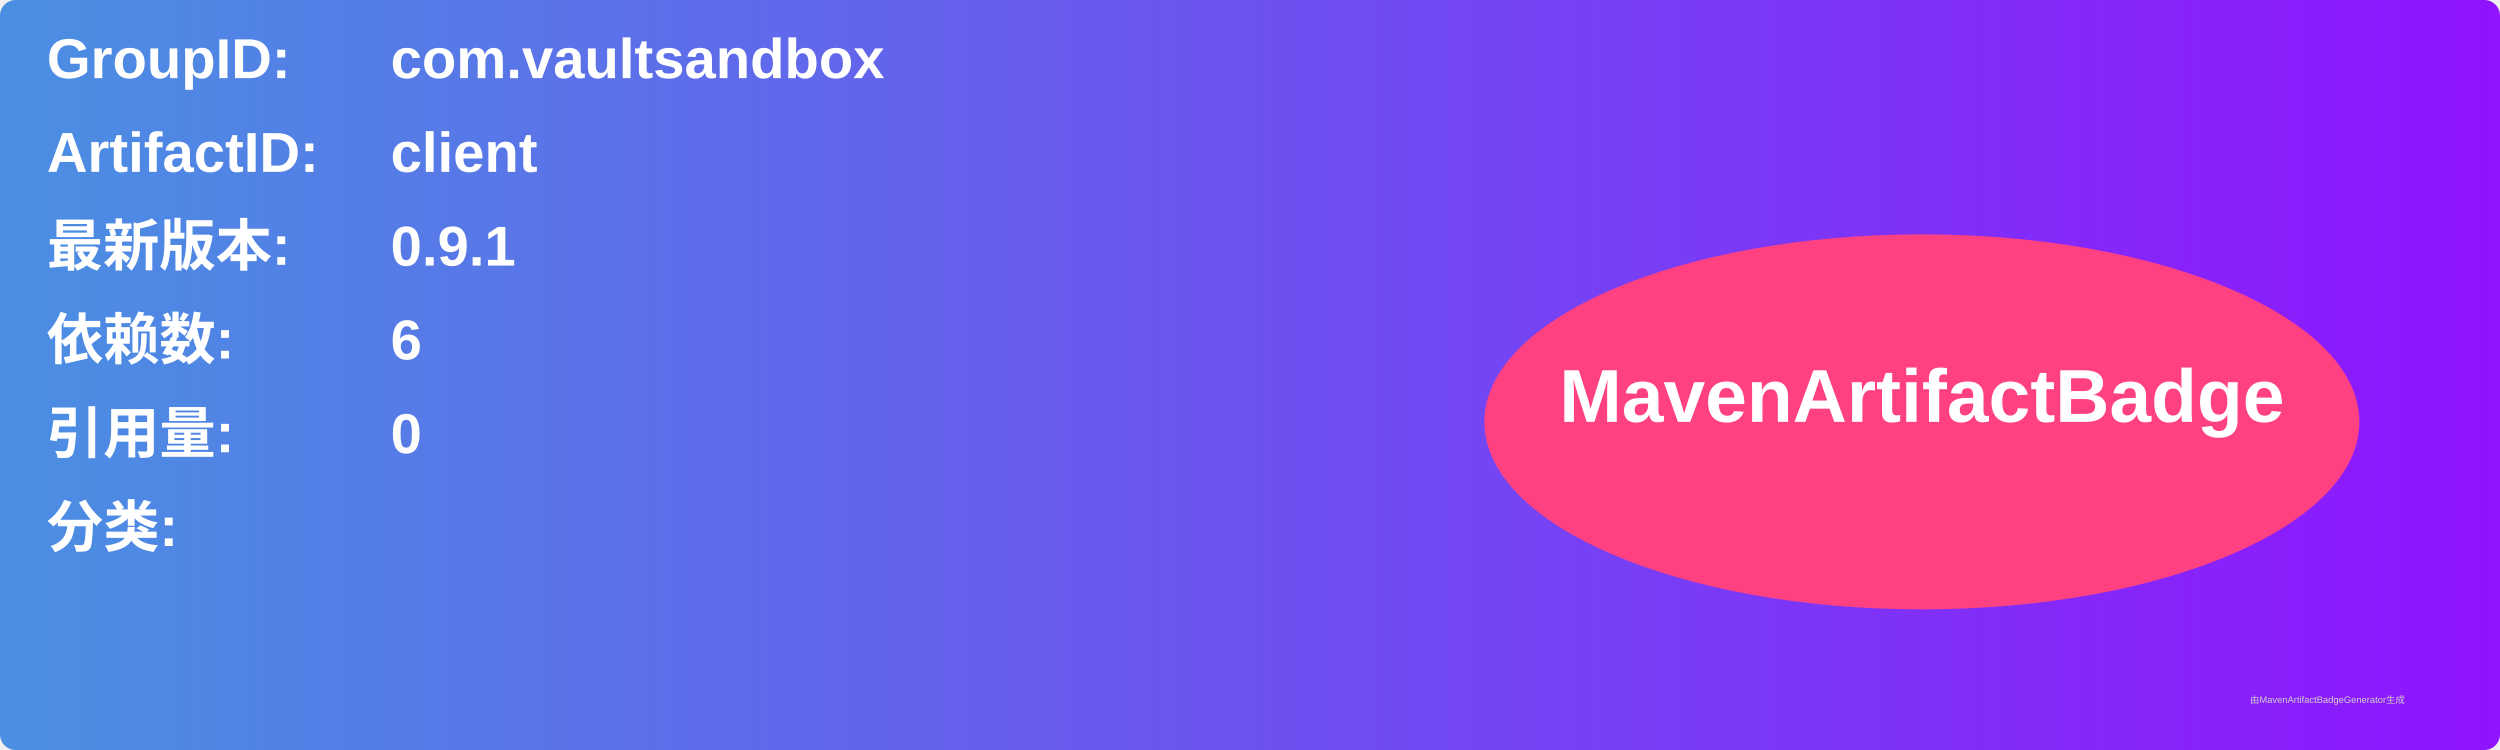
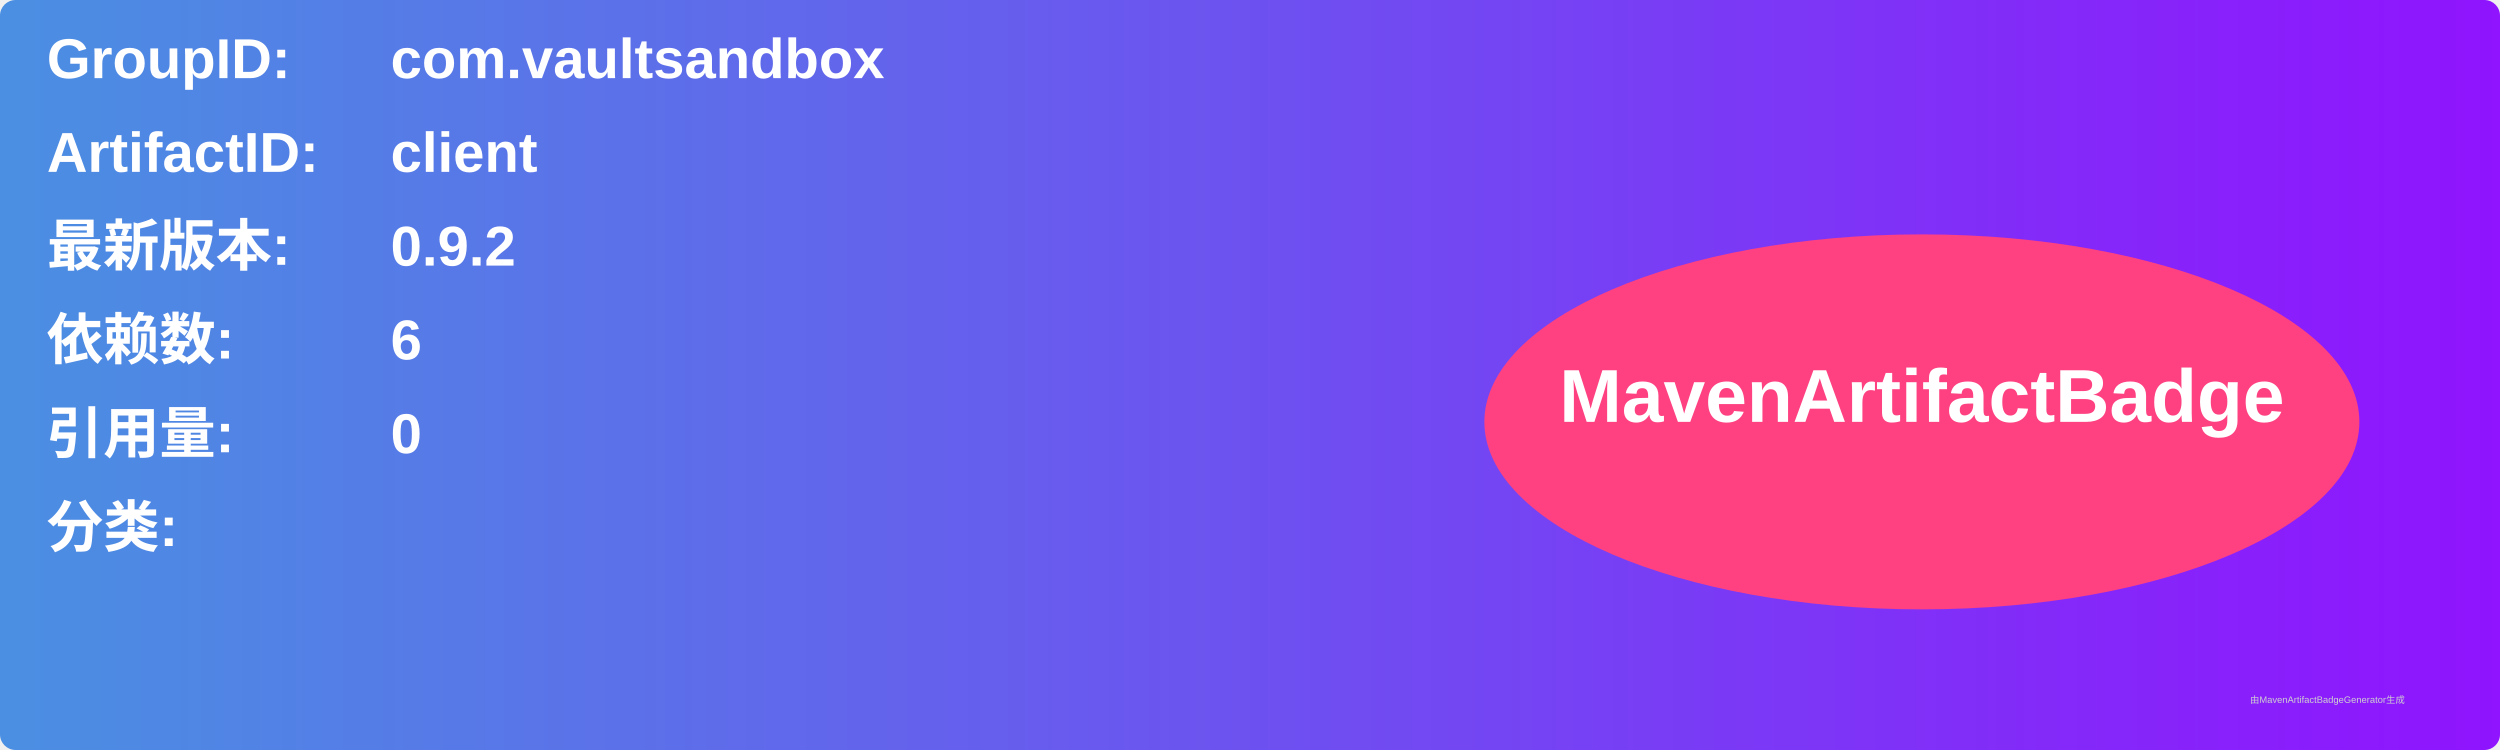
<svg xmlns="http://www.w3.org/2000/svg" width="800" height="240" viewBox="0 0 800 240">
  <linearGradient id="grad" x1="0%" y1="0%" x2="100%" y2="0%">
    <stop offset="0%" stop-color="#4a90e2" />
    <stop offset="100%" stop-color="#9013fe" />
  </linearGradient>
  <rect width="100%" height="100%" rx="5" ry="5" fill="url(#grad)" />
  <g transform="translate(15, 15)">
    <text x="0" y="10" font-family="Arial" font-size="18" fill="white" font-weight="bold" width="260">GroupID:</text>
    <text x="110" y="10" font-family="Arial" font-size="18" fill="white" font-weight="bold" width="460">com.vaultsandbox</text>
    <text x="0" y="40" font-family="Arial" font-size="18" fill="white" font-weight="bold" width="260">ArtifactID:</text>
    <text x="110" y="40" font-family="Arial" font-size="18" fill="white" font-weight="bold" width="460">client</text>
    <text x="0" y="70" font-family="Arial" font-size="18" fill="white" font-weight="bold">最新版本:</text>
    <text x="110" y="70" font-family="Arial" font-size="18" fill="white" font-weight="bold">
-       <tspan font-weight="bold">0.9.1</tspan>
+       <tspan font-weight="bold">0.9.2</tspan>
    </text>
    <text x="0" y="100" font-family="Arial" font-size="18" fill="white" font-weight="bold">依赖数: </text>
    <text x="110" y="100" font-family="Arial" font-size="18" fill="white">
      <tspan font-weight="bold">6</tspan>
    </text>
    <text x="0" y="130" font-family="Arial" font-size="18" fill="white" font-weight="bold">引用量: </text>
    <text x="110" y="130" font-family="Arial" font-size="18" fill="white">
      <tspan font-weight="bold">0</tspan>
    </text>
    <text x="0" y="160" font-family="Arial" font-size="18" fill="white" font-weight="bold">分类:</text>
    <text x="10" y="190" font-family="Arial" font-size="10" fill="white">
      <tspan font-weight="bold" />
    </text>
    <ellipse cx="600" cy="120" rx="140" ry="60" fill="#ff4081" />
    <text x="600" y="120" text-anchor="middle" font-family="Arial" font-size="24" fill="white" font-weight="bold">MavenArtifactBadge</text>
  </g>
  <text x="720" y="225" font-family="Arial" font-size="3" fill="#d0d0d0">由MavenArtifactBadgeGenerator生成</text>
</svg>
